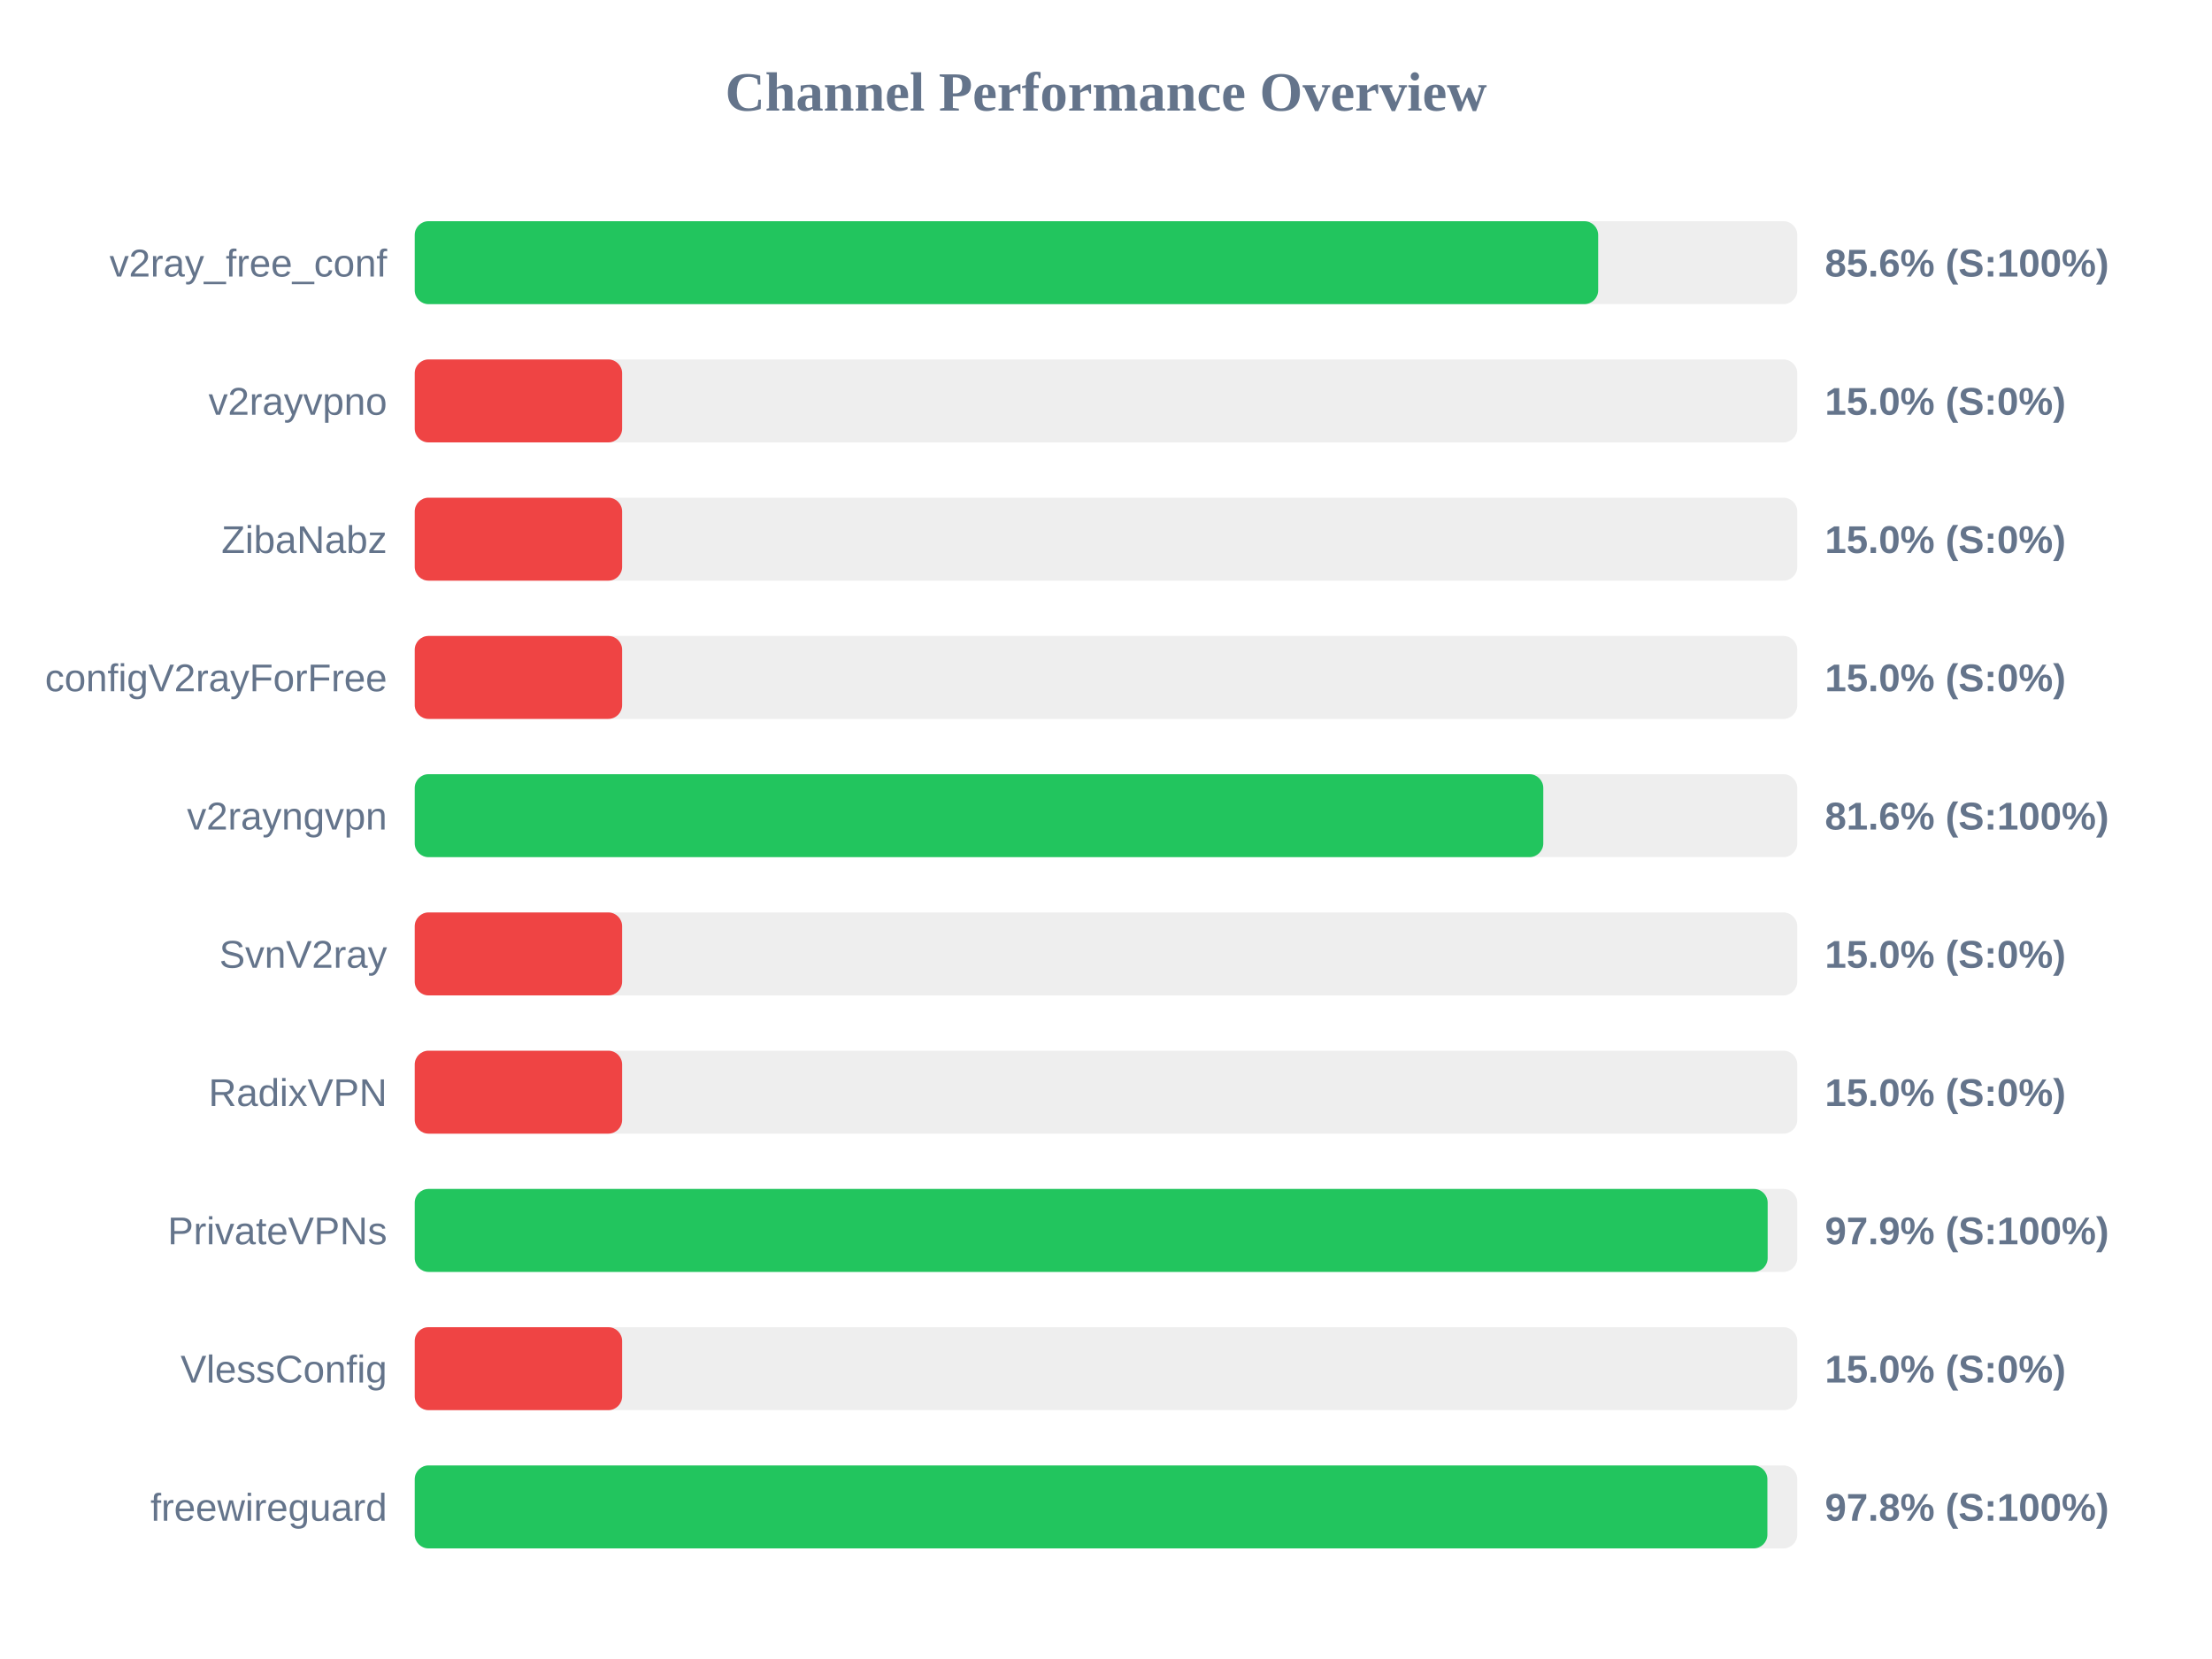
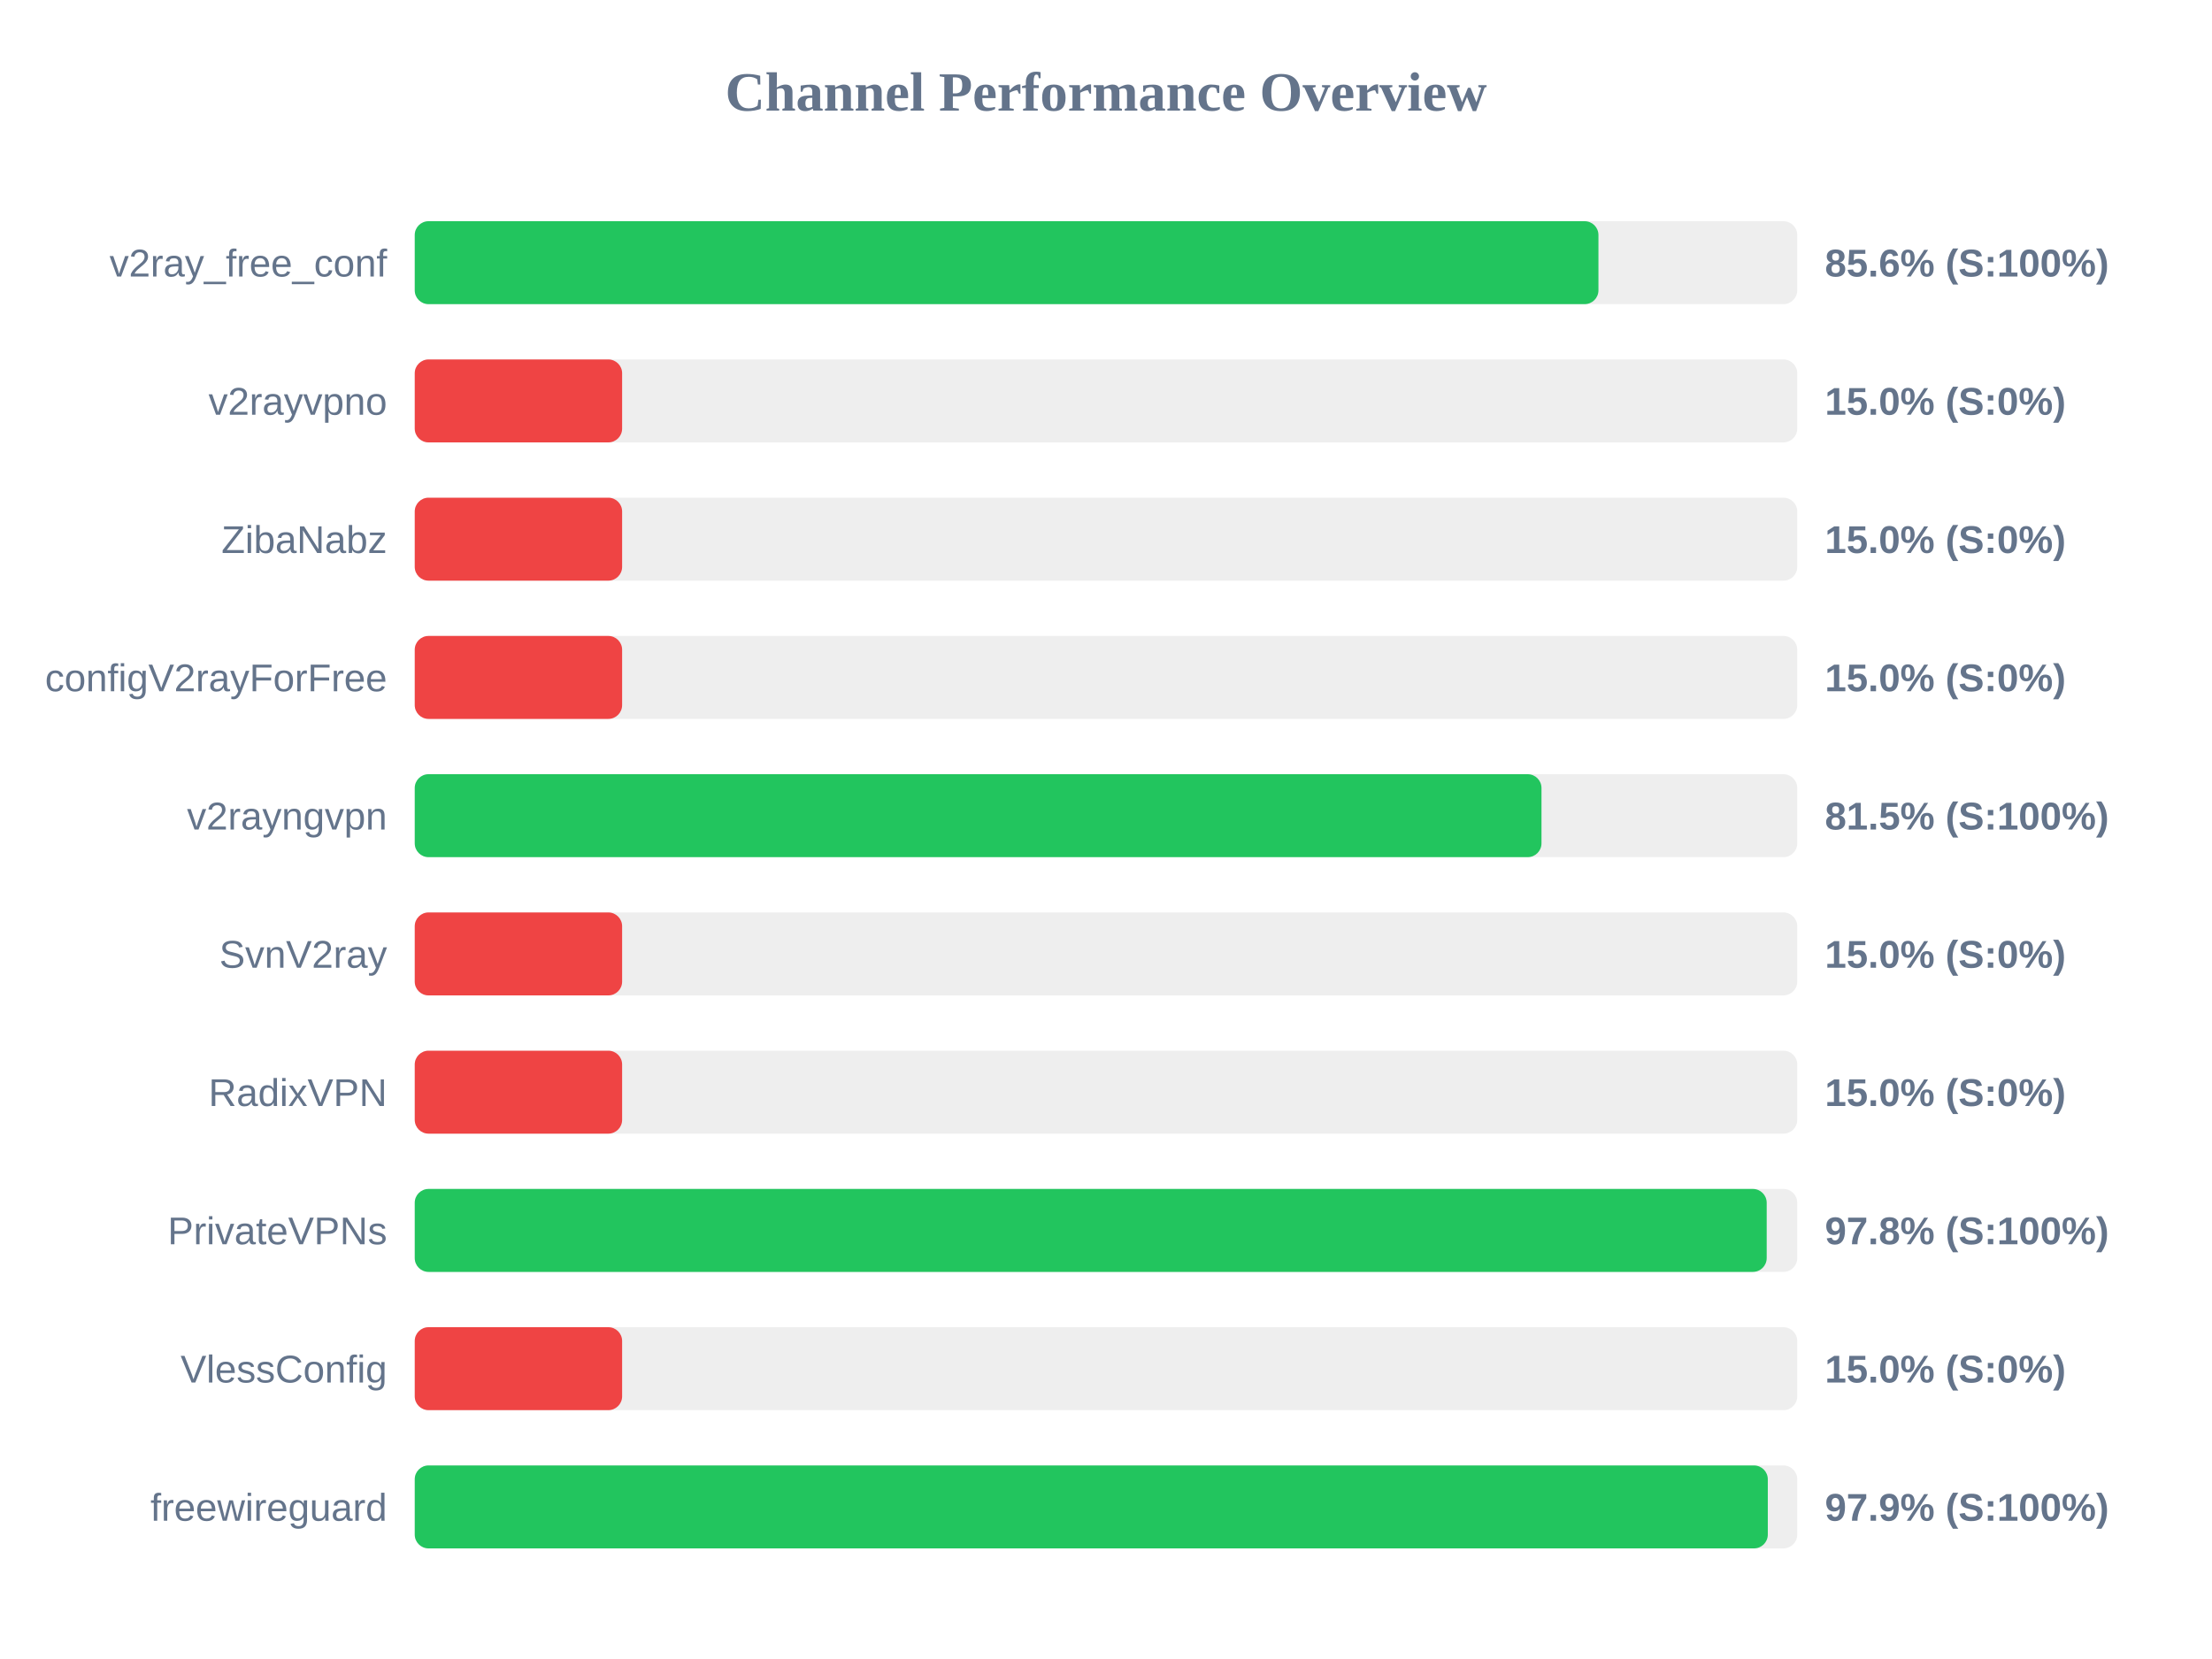
<svg xmlns="http://www.w3.org/2000/svg" width="800" height="600" version="1.1">
  <style>
        .row { font: 14px Arial; fill: #64748b; }
        .score { font: bold 14px Arial; fill: #64748b; }
    </style>
  <text x="400" y="40" text-anchor="middle" font-size="20px" font-weight="bold" fill="#64748b">Channel Performance Overview</text>
  <rect x="150" y="80" width="500" height="30" fill="#eee" rx="5" />
-   <rect x="150" y="80" width="428.0" height="30" fill="#22c55e" rx="5" />
+   <rect x="150" y="80" width="428.1" height="30" fill="#22c55e" rx="5" />
  <text x="140" y="100" text-anchor="end" class="row">v2ray_free_conf</text>
  <text x="660" y="100" text-anchor="start" class="score">85.6% (S:100%)</text>
  <rect x="150" y="130" width="500" height="30" fill="#eee" rx="5" />
  <rect x="150" y="130" width="75.0" height="30" fill="#ef4444" rx="5" />
  <text x="140" y="150" text-anchor="end" class="row">v2rayvpno</text>
  <text x="660" y="150" text-anchor="start" class="score">15.0% (S:0%)</text>
  <rect x="150" y="180" width="500" height="30" fill="#eee" rx="5" />
  <rect x="150" y="180" width="75.0" height="30" fill="#ef4444" rx="5" />
  <text x="140" y="200" text-anchor="end" class="row">ZibaNabz</text>
  <text x="660" y="200" text-anchor="start" class="score">15.0% (S:0%)</text>
  <rect x="150" y="230" width="500" height="30" fill="#eee" rx="5" />
  <rect x="150" y="230" width="75.0" height="30" fill="#ef4444" rx="5" />
  <text x="140" y="250" text-anchor="end" class="row">configV2rayForFree</text>
  <text x="660" y="250" text-anchor="start" class="score">15.0% (S:0%)</text>
  <rect x="150" y="280" width="500" height="30" fill="#eee" rx="5" />
-   <rect x="150" y="280" width="408.15" height="30" fill="#22c55e" rx="5" />
+   <rect x="150" y="280" width="407.5" height="30" fill="#22c55e" rx="5" />
  <text x="140" y="300" text-anchor="end" class="row">v2rayngvpn</text>
-   <text x="660" y="300" text-anchor="start" class="score">81.6% (S:100%)</text>
+   <text x="660" y="300" text-anchor="start" class="score">81.5% (S:100%)</text>
  <rect x="150" y="330" width="500" height="30" fill="#eee" rx="5" />
  <rect x="150" y="330" width="75.0" height="30" fill="#ef4444" rx="5" />
  <text x="140" y="350" text-anchor="end" class="row">SvnV2ray</text>
  <text x="660" y="350" text-anchor="start" class="score">15.0% (S:0%)</text>
  <rect x="150" y="380" width="500" height="30" fill="#eee" rx="5" />
  <rect x="150" y="380" width="75.0" height="30" fill="#ef4444" rx="5" />
  <text x="140" y="400" text-anchor="end" class="row">RadixVPN</text>
  <text x="660" y="400" text-anchor="start" class="score">15.0% (S:0%)</text>
  <rect x="150" y="430" width="500" height="30" fill="#eee" rx="5" />
-   <rect x="150" y="430" width="489.3" height="30" fill="#22c55e" rx="5" />
+   <rect x="150" y="430" width="488.95" height="30" fill="#22c55e" rx="5" />
  <text x="140" y="450" text-anchor="end" class="row">PrivateVPNs</text>
-   <text x="660" y="450" text-anchor="start" class="score">97.9% (S:100%)</text>
+   <text x="660" y="450" text-anchor="start" class="score">97.8% (S:100%)</text>
  <rect x="150" y="480" width="500" height="30" fill="#eee" rx="5" />
  <rect x="150" y="480" width="75.0" height="30" fill="#ef4444" rx="5" />
  <text x="140" y="500" text-anchor="end" class="row">VlessConfig</text>
  <text x="660" y="500" text-anchor="start" class="score">15.0% (S:0%)</text>
  <rect x="150" y="530" width="500" height="30" fill="#eee" rx="5" />
-   <rect x="150" y="530" width="489.2" height="30" fill="#22c55e" rx="5" />
+   <rect x="150" y="530" width="489.35" height="30" fill="#22c55e" rx="5" />
  <text x="140" y="550" text-anchor="end" class="row">freewireguard</text>
-   <text x="660" y="550" text-anchor="start" class="score">97.8% (S:100%)</text>
+   <text x="660" y="550" text-anchor="start" class="score">97.9% (S:100%)</text>
</svg>
